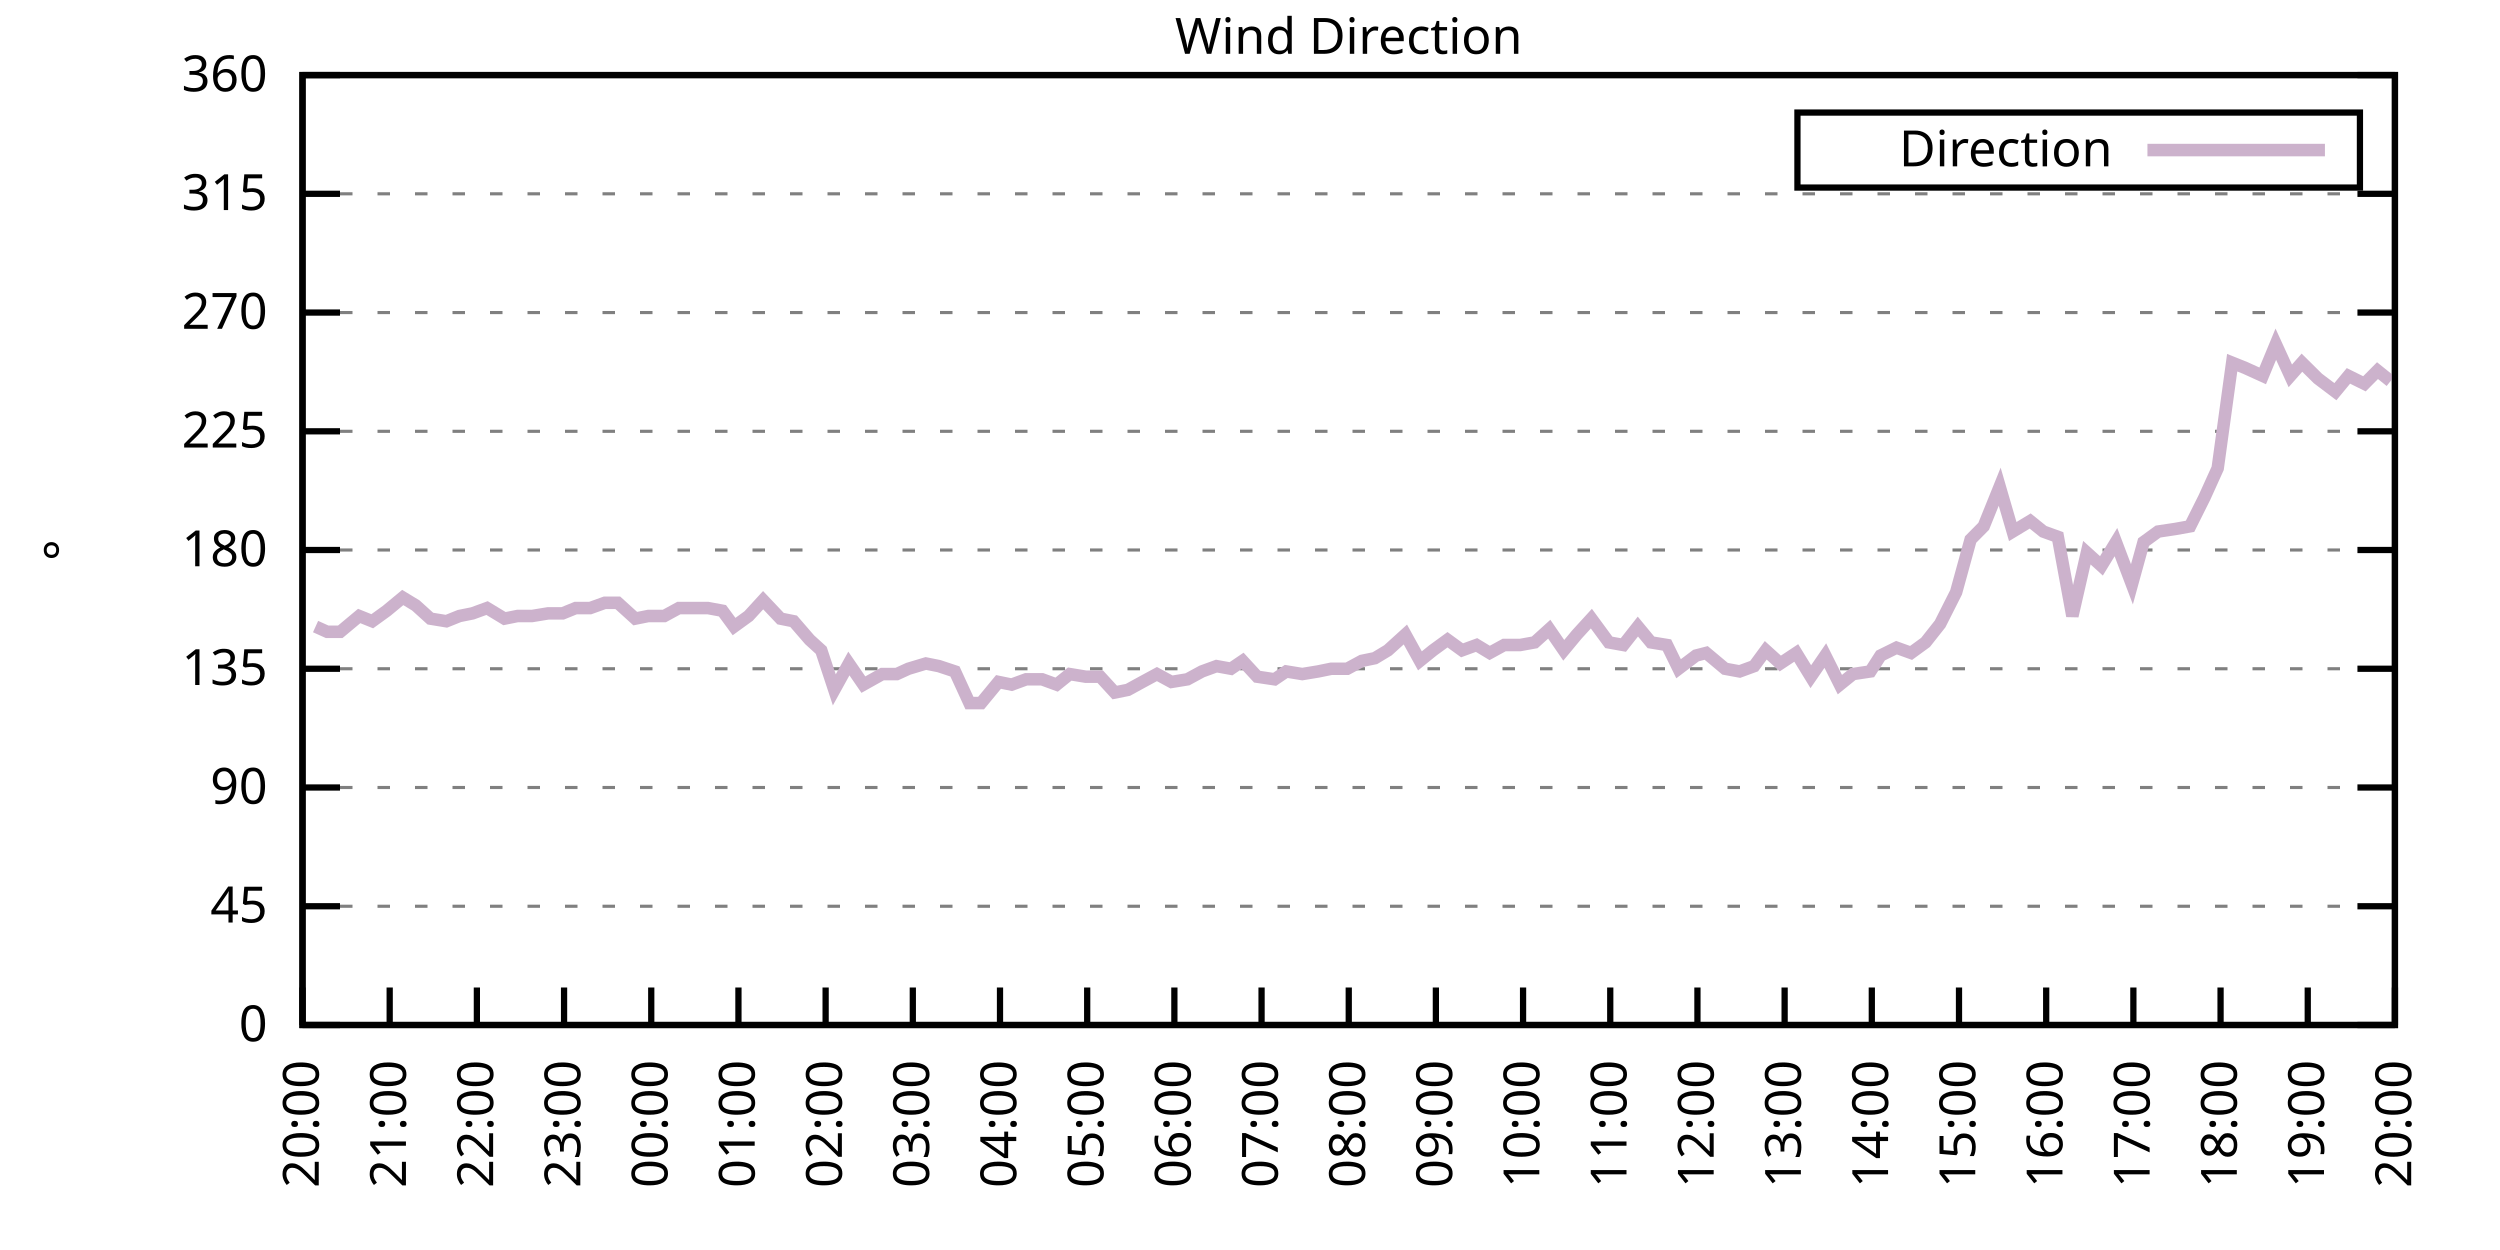
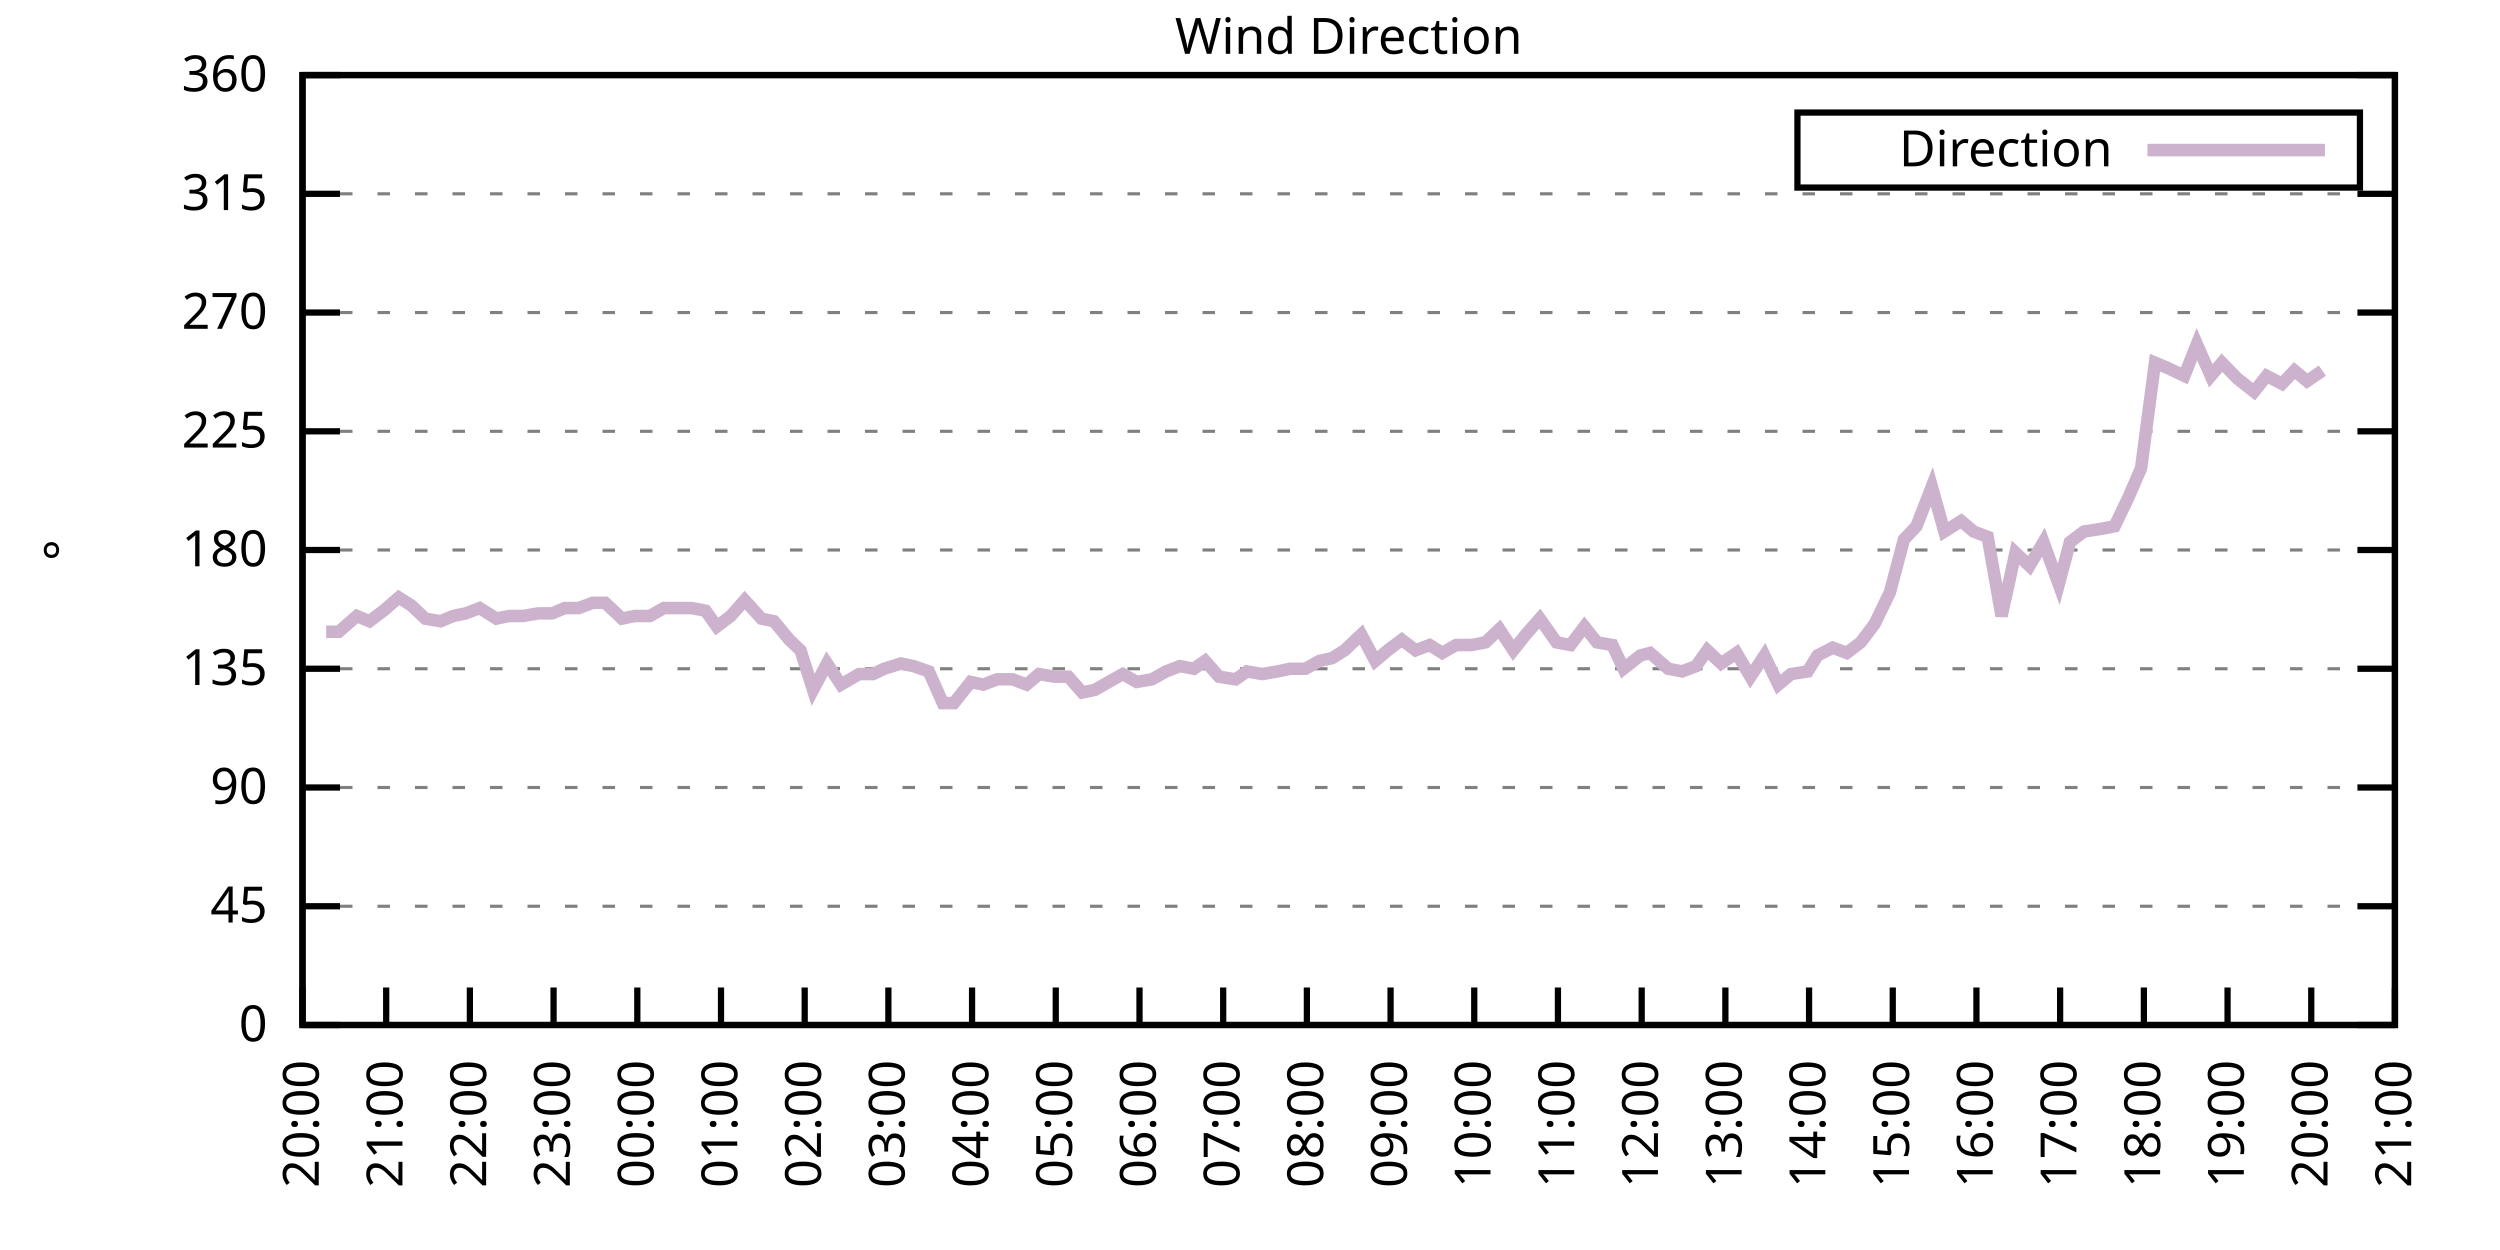
<svg xmlns="http://www.w3.org/2000/svg" xmlns:xlink="http://www.w3.org/1999/xlink" width="400" height="200" viewBox="0 0 400 200">
  <g id="gnuplot_canvas">
    <rect x="0" y="0" width="400" height="200" fill="none" />
    <defs>
      <circle id="gpDot" r="0.5" stroke-width="0.5" stroke="currentColor" />
      <path id="gpPt0" stroke-width="0.333" stroke="currentColor" d="M-1,0 h2 M0,-1 v2" />
      <path id="gpPt1" stroke-width="0.333" stroke="currentColor" d="M-1,-1 L1,1 M1,-1 L-1,1" />
      <path id="gpPt2" stroke-width="0.333" stroke="currentColor" d="M-1,0 L1,0 M0,-1 L0,1 M-1,-1 L1,1 M-1,1 L1,-1" />
      <rect id="gpPt3" stroke-width="0.333" stroke="currentColor" x="-1" y="-1" width="2" height="2" />
      <rect id="gpPt4" stroke-width="0.333" stroke="currentColor" fill="currentColor" x="-1" y="-1" width="2" height="2" />
      <circle id="gpPt5" stroke-width="0.333" stroke="currentColor" cx="0" cy="0" r="1" />
      <use xlink:href="#gpPt5" id="gpPt6" fill="currentColor" stroke="none" />
      <path id="gpPt7" stroke-width="0.333" stroke="currentColor" d="M0,-1.33 L-1.33,0.67 L1.33,0.67 z" />
      <use xlink:href="#gpPt7" id="gpPt8" fill="currentColor" stroke="none" />
      <use xlink:href="#gpPt7" id="gpPt9" stroke="currentColor" transform="rotate(180)" />
      <use xlink:href="#gpPt9" id="gpPt10" fill="currentColor" stroke="none" />
      <use xlink:href="#gpPt3" id="gpPt11" stroke="currentColor" transform="rotate(45)" />
      <use xlink:href="#gpPt11" id="gpPt12" fill="currentColor" stroke="none" />
      <path id="gpPt13" stroke-width="0.333" stroke="currentColor" d="M0,1.330 L1.265,0.411 L0.782,-1.067 L-0.782,-1.076 L-1.265,0.411 z" />
      <use xlink:href="#gpPt13" id="gpPt14" fill="currentColor" stroke="none" />
      <filter id="textbox" filterUnits="objectBoundingBox" x="0" y="0" height="1" width="1">
        <feFlood flood-color="white" flood-opacity="1" result="bgnd" />
        <feComposite in="SourceGraphic" in2="bgnd" operator="atop" />
      </filter>
      <filter id="greybox" filterUnits="objectBoundingBox" x="0" y="0" height="1" width="1">
        <feFlood flood-color="lightgrey" flood-opacity="1" result="grey" />
        <feComposite in="SourceGraphic" in2="grey" operator="atop" />
      </filter>
    </defs>
    <g fill="none" color="white" stroke="currentColor" stroke-width="1.00" stroke-linecap="butt" stroke-linejoin="miter">
</g>
    <g fill="none" color="black" stroke="currentColor" stroke-width="1.00" stroke-linecap="butt" stroke-linejoin="miter">
      <g stroke="none" shape-rendering="crispEdges">
        <polygon fill="rgb(255, 255, 255)" points="48.40,164.00 383.18,164.00 383.18,12.02 48.40,12.02 " />
      </g>
    </g>
    <g fill="none" color="black" stroke="currentColor" stroke-width="1.00" stroke-linecap="butt" stroke-linejoin="miter">
</g>
    <g fill="none" color="black" stroke="black" stroke-width="0.50" stroke-linecap="butt" stroke-linejoin="miter">
</g>
    <g fill="none" color="gray" stroke="currentColor" stroke-width="0.50" stroke-linecap="butt" stroke-linejoin="miter">
      <path stroke="gray" stroke-dasharray="2,4" class="gridline" d="M48.40,164.00 L383.19,164.00  " />
    </g>
    <g fill="none" color="gray" stroke="gray" stroke-width="1.00" stroke-linecap="butt" stroke-linejoin="miter">
</g>
    <g fill="none" color="black" stroke="currentColor" stroke-width="1.00" stroke-linecap="butt" stroke-linejoin="miter">
      <path stroke="black" d="M48.40,164.00 L54.40,164.00 M383.19,164.00 L377.19,164.00  " />
      <g transform="translate(42.80,166.60)" stroke="none" fill="black" font-family="Sans" font-size="8.00" text-anchor="end">
        <text>
          <tspan font-family="Sans"> 0</tspan>
        </text>
      </g>
    </g>
    <g fill="none" color="black" stroke="currentColor" stroke-width="1.00" stroke-linecap="butt" stroke-linejoin="miter">
</g>
    <g fill="none" color="black" stroke="black" stroke-width="0.50" stroke-linecap="butt" stroke-linejoin="miter">
</g>
    <g fill="none" color="gray" stroke="currentColor" stroke-width="0.50" stroke-linecap="butt" stroke-linejoin="miter">
      <path stroke="gray" stroke-dasharray="2,4" class="gridline" d="M48.40,145.00 L383.19,145.00  " />
    </g>
    <g fill="none" color="gray" stroke="gray" stroke-width="1.00" stroke-linecap="butt" stroke-linejoin="miter">
</g>
    <g fill="none" color="black" stroke="currentColor" stroke-width="1.00" stroke-linecap="butt" stroke-linejoin="miter">
      <path stroke="black" d="M48.40,145.00 L54.40,145.00 M383.19,145.00 L377.19,145.00  " />
      <g transform="translate(42.80,147.60)" stroke="none" fill="black" font-family="Sans" font-size="8.00" text-anchor="end">
        <text>
          <tspan font-family="Sans"> 45</tspan>
        </text>
      </g>
    </g>
    <g fill="none" color="black" stroke="currentColor" stroke-width="1.00" stroke-linecap="butt" stroke-linejoin="miter">
</g>
    <g fill="none" color="black" stroke="black" stroke-width="0.50" stroke-linecap="butt" stroke-linejoin="miter">
</g>
    <g fill="none" color="gray" stroke="currentColor" stroke-width="0.50" stroke-linecap="butt" stroke-linejoin="miter">
      <path stroke="gray" stroke-dasharray="2,4" class="gridline" d="M48.40,126.00 L383.19,126.00  " />
    </g>
    <g fill="none" color="gray" stroke="gray" stroke-width="1.00" stroke-linecap="butt" stroke-linejoin="miter">
</g>
    <g fill="none" color="black" stroke="currentColor" stroke-width="1.00" stroke-linecap="butt" stroke-linejoin="miter">
      <path stroke="black" d="M48.40,126.00 L54.40,126.00 M383.19,126.00 L377.19,126.00  " />
      <g transform="translate(42.80,128.60)" stroke="none" fill="black" font-family="Sans" font-size="8.00" text-anchor="end">
        <text>
          <tspan font-family="Sans"> 90</tspan>
        </text>
      </g>
    </g>
    <g fill="none" color="black" stroke="currentColor" stroke-width="1.00" stroke-linecap="butt" stroke-linejoin="miter">
</g>
    <g fill="none" color="black" stroke="black" stroke-width="0.50" stroke-linecap="butt" stroke-linejoin="miter">
</g>
    <g fill="none" color="gray" stroke="currentColor" stroke-width="0.50" stroke-linecap="butt" stroke-linejoin="miter">
      <path stroke="gray" stroke-dasharray="2,4" class="gridline" d="M48.40,107.00 L383.19,107.00  " />
    </g>
    <g fill="none" color="gray" stroke="gray" stroke-width="1.00" stroke-linecap="butt" stroke-linejoin="miter">
</g>
    <g fill="none" color="black" stroke="currentColor" stroke-width="1.00" stroke-linecap="butt" stroke-linejoin="miter">
      <path stroke="black" d="M48.40,107.00 L54.40,107.00 M383.19,107.00 L377.19,107.00  " />
      <g transform="translate(42.80,109.60)" stroke="none" fill="black" font-family="Sans" font-size="8.00" text-anchor="end">
        <text>
          <tspan font-family="Sans"> 135</tspan>
        </text>
      </g>
    </g>
    <g fill="none" color="black" stroke="currentColor" stroke-width="1.00" stroke-linecap="butt" stroke-linejoin="miter">
</g>
    <g fill="none" color="black" stroke="black" stroke-width="0.50" stroke-linecap="butt" stroke-linejoin="miter">
</g>
    <g fill="none" color="gray" stroke="currentColor" stroke-width="0.50" stroke-linecap="butt" stroke-linejoin="miter">
      <path stroke="gray" stroke-dasharray="2,4" class="gridline" d="M48.40,88.00 L383.19,88.00  " />
    </g>
    <g fill="none" color="gray" stroke="gray" stroke-width="1.00" stroke-linecap="butt" stroke-linejoin="miter">
</g>
    <g fill="none" color="black" stroke="currentColor" stroke-width="1.00" stroke-linecap="butt" stroke-linejoin="miter">
      <path stroke="black" d="M48.40,88.00 L54.40,88.00 M383.19,88.00 L377.19,88.00  " />
      <g transform="translate(42.80,90.60)" stroke="none" fill="black" font-family="Sans" font-size="8.00" text-anchor="end">
        <text>
          <tspan font-family="Sans"> 180</tspan>
        </text>
      </g>
    </g>
    <g fill="none" color="black" stroke="currentColor" stroke-width="1.00" stroke-linecap="butt" stroke-linejoin="miter">
</g>
    <g fill="none" color="black" stroke="black" stroke-width="0.50" stroke-linecap="butt" stroke-linejoin="miter">
</g>
    <g fill="none" color="gray" stroke="currentColor" stroke-width="0.50" stroke-linecap="butt" stroke-linejoin="miter">
      <path stroke="gray" stroke-dasharray="2,4" class="gridline" d="M48.40,69.01 L383.19,69.01  " />
    </g>
    <g fill="none" color="gray" stroke="gray" stroke-width="1.00" stroke-linecap="butt" stroke-linejoin="miter">
</g>
    <g fill="none" color="black" stroke="currentColor" stroke-width="1.00" stroke-linecap="butt" stroke-linejoin="miter">
      <path stroke="black" d="M48.40,69.01 L54.40,69.01 M383.19,69.01 L377.19,69.01  " />
      <g transform="translate(42.80,71.61)" stroke="none" fill="black" font-family="Sans" font-size="8.00" text-anchor="end">
        <text>
          <tspan font-family="Sans"> 225</tspan>
        </text>
      </g>
    </g>
    <g fill="none" color="black" stroke="currentColor" stroke-width="1.00" stroke-linecap="butt" stroke-linejoin="miter">
</g>
    <g fill="none" color="black" stroke="black" stroke-width="0.50" stroke-linecap="butt" stroke-linejoin="miter">
</g>
    <g fill="none" color="gray" stroke="currentColor" stroke-width="0.50" stroke-linecap="butt" stroke-linejoin="miter">
      <path stroke="gray" stroke-dasharray="2,4" class="gridline" d="M48.40,50.01 L383.19,50.01  " />
    </g>
    <g fill="none" color="gray" stroke="gray" stroke-width="1.00" stroke-linecap="butt" stroke-linejoin="miter">
</g>
    <g fill="none" color="black" stroke="currentColor" stroke-width="1.00" stroke-linecap="butt" stroke-linejoin="miter">
      <path stroke="black" d="M48.40,50.01 L54.40,50.01 M383.19,50.01 L377.19,50.01  " />
      <g transform="translate(42.80,52.61)" stroke="none" fill="black" font-family="Sans" font-size="8.00" text-anchor="end">
        <text>
          <tspan font-family="Sans"> 270</tspan>
        </text>
      </g>
    </g>
    <g fill="none" color="black" stroke="currentColor" stroke-width="1.00" stroke-linecap="butt" stroke-linejoin="miter">
</g>
    <g fill="none" color="black" stroke="black" stroke-width="0.50" stroke-linecap="butt" stroke-linejoin="miter">
</g>
    <g fill="none" color="gray" stroke="currentColor" stroke-width="0.50" stroke-linecap="butt" stroke-linejoin="miter">
      <path stroke="gray" stroke-dasharray="2,4" class="gridline" d="M48.40,31.01 L383.19,31.01  " />
    </g>
    <g fill="none" color="gray" stroke="gray" stroke-width="1.00" stroke-linecap="butt" stroke-linejoin="miter">
</g>
    <g fill="none" color="black" stroke="currentColor" stroke-width="1.00" stroke-linecap="butt" stroke-linejoin="miter">
      <path stroke="black" d="M48.40,31.01 L54.40,31.01 M383.19,31.01 L377.19,31.01  " />
      <g transform="translate(42.80,33.61)" stroke="none" fill="black" font-family="Sans" font-size="8.00" text-anchor="end">
        <text>
          <tspan font-family="Sans"> 315</tspan>
        </text>
      </g>
    </g>
    <g fill="none" color="black" stroke="currentColor" stroke-width="1.00" stroke-linecap="butt" stroke-linejoin="miter">
</g>
    <g fill="none" color="black" stroke="black" stroke-width="0.50" stroke-linecap="butt" stroke-linejoin="miter">
</g>
    <g fill="none" color="gray" stroke="currentColor" stroke-width="0.50" stroke-linecap="butt" stroke-linejoin="miter">
      <path stroke="gray" stroke-dasharray="2,4" class="gridline" d="M48.40,12.01 L383.19,12.01  " />
    </g>
    <g fill="none" color="gray" stroke="gray" stroke-width="1.00" stroke-linecap="butt" stroke-linejoin="miter">
</g>
    <g fill="none" color="black" stroke="currentColor" stroke-width="1.00" stroke-linecap="butt" stroke-linejoin="miter">
      <path stroke="black" d="M48.40,12.01 L54.40,12.01 M383.19,12.01 L377.19,12.01  " />
      <g transform="translate(42.80,14.61)" stroke="none" fill="black" font-family="Sans" font-size="8.00" text-anchor="end">
        <text>
          <tspan font-family="Sans"> 360</tspan>
        </text>
      </g>
    </g>
    <g fill="none" color="black" stroke="currentColor" stroke-width="1.00" stroke-linecap="butt" stroke-linejoin="miter">
      <path stroke="black" d="M48.40,164.00 L48.40,158.00  " />
      <g transform="translate(51.00,169.60) rotate(270.00)" stroke="none" fill="black" font-family="Sans" font-size="8.00" text-anchor="end">
        <text>
          <tspan font-family="Sans">20:00</tspan>
        </text>
      </g>
    </g>
    <g fill="none" color="black" stroke="currentColor" stroke-width="1.00" stroke-linecap="butt" stroke-linejoin="miter">
-       <path stroke="black" d="M62.35,164.00 L62.35,158.00  " />
-       <g transform="translate(64.95,169.60) rotate(270.00)" stroke="none" fill="black" font-family="Sans" font-size="8.00" text-anchor="end">
+       <path stroke="black" d="M61.79,164.00 L61.79,158.00  " />
+       <g transform="translate(64.39,169.60) rotate(270.00)" stroke="none" fill="black" font-family="Sans" font-size="8.00" text-anchor="end">
        <text>
          <tspan font-family="Sans">21:00</tspan>
        </text>
      </g>
    </g>
    <g fill="none" color="black" stroke="currentColor" stroke-width="1.00" stroke-linecap="butt" stroke-linejoin="miter">
-       <path stroke="black" d="M76.30,164.00 L76.30,158.00  " />
-       <g transform="translate(78.90,169.60) rotate(270.00)" stroke="none" fill="black" font-family="Sans" font-size="8.00" text-anchor="end">
+       <path stroke="black" d="M75.18,164.00 L75.18,158.00  " />
+       <g transform="translate(77.78,169.60) rotate(270.00)" stroke="none" fill="black" font-family="Sans" font-size="8.00" text-anchor="end">
        <text>
          <tspan font-family="Sans">22:00</tspan>
        </text>
      </g>
    </g>
    <g fill="none" color="black" stroke="currentColor" stroke-width="1.00" stroke-linecap="butt" stroke-linejoin="miter">
-       <path stroke="black" d="M90.25,164.00 L90.25,158.00  " />
-       <g transform="translate(92.85,169.60) rotate(270.00)" stroke="none" fill="black" font-family="Sans" font-size="8.00" text-anchor="end">
+       <path stroke="black" d="M88.57,164.00 L88.57,158.00  " />
+       <g transform="translate(91.17,169.60) rotate(270.00)" stroke="none" fill="black" font-family="Sans" font-size="8.00" text-anchor="end">
        <text>
          <tspan font-family="Sans">23:00</tspan>
        </text>
      </g>
    </g>
    <g fill="none" color="black" stroke="currentColor" stroke-width="1.00" stroke-linecap="butt" stroke-linejoin="miter">
-       <path stroke="black" d="M104.20,164.00 L104.20,158.00  " />
-       <g transform="translate(106.80,169.60) rotate(270.00)" stroke="none" fill="black" font-family="Sans" font-size="8.00" text-anchor="end">
+       <path stroke="black" d="M101.97,164.00 L101.97,158.00  " />
+       <g transform="translate(104.57,169.60) rotate(270.00)" stroke="none" fill="black" font-family="Sans" font-size="8.00" text-anchor="end">
        <text>
          <tspan font-family="Sans">00:00</tspan>
        </text>
      </g>
    </g>
    <g fill="none" color="black" stroke="currentColor" stroke-width="1.00" stroke-linecap="butt" stroke-linejoin="miter">
-       <path stroke="black" d="M118.15,164.00 L118.15,158.00  " />
-       <g transform="translate(120.75,169.60) rotate(270.00)" stroke="none" fill="black" font-family="Sans" font-size="8.00" text-anchor="end">
+       <path stroke="black" d="M115.36,164.00 L115.36,158.00  " />
+       <g transform="translate(117.96,169.60) rotate(270.00)" stroke="none" fill="black" font-family="Sans" font-size="8.00" text-anchor="end">
        <text>
          <tspan font-family="Sans">01:00</tspan>
        </text>
      </g>
    </g>
    <g fill="none" color="black" stroke="currentColor" stroke-width="1.00" stroke-linecap="butt" stroke-linejoin="miter">
-       <path stroke="black" d="M132.10,164.00 L132.10,158.00  " />
-       <g transform="translate(134.70,169.60) rotate(270.00)" stroke="none" fill="black" font-family="Sans" font-size="8.00" text-anchor="end">
+       <path stroke="black" d="M128.75,164.00 L128.75,158.00  " />
+       <g transform="translate(131.35,169.60) rotate(270.00)" stroke="none" fill="black" font-family="Sans" font-size="8.00" text-anchor="end">
        <text>
          <tspan font-family="Sans">02:00</tspan>
        </text>
      </g>
    </g>
    <g fill="none" color="black" stroke="currentColor" stroke-width="1.00" stroke-linecap="butt" stroke-linejoin="miter">
-       <path stroke="black" d="M146.05,164.00 L146.05,158.00  " />
-       <g transform="translate(148.65,169.60) rotate(270.00)" stroke="none" fill="black" font-family="Sans" font-size="8.00" text-anchor="end">
+       <path stroke="black" d="M142.14,164.00 L142.14,158.00  " />
+       <g transform="translate(144.74,169.60) rotate(270.00)" stroke="none" fill="black" font-family="Sans" font-size="8.00" text-anchor="end">
        <text>
          <tspan font-family="Sans">03:00</tspan>
        </text>
      </g>
    </g>
    <g fill="none" color="black" stroke="currentColor" stroke-width="1.00" stroke-linecap="butt" stroke-linejoin="miter">
-       <path stroke="black" d="M160.00,164.00 L160.00,158.00  " />
-       <g transform="translate(162.60,169.60) rotate(270.00)" stroke="none" fill="black" font-family="Sans" font-size="8.00" text-anchor="end">
+       <path stroke="black" d="M155.53,164.00 L155.53,158.00  " />
+       <g transform="translate(158.13,169.60) rotate(270.00)" stroke="none" fill="black" font-family="Sans" font-size="8.00" text-anchor="end">
        <text>
          <tspan font-family="Sans">04:00</tspan>
        </text>
      </g>
    </g>
    <g fill="none" color="black" stroke="currentColor" stroke-width="1.00" stroke-linecap="butt" stroke-linejoin="miter">
-       <path stroke="black" d="M173.95,164.00 L173.95,158.00  " />
-       <g transform="translate(176.55,169.60) rotate(270.00)" stroke="none" fill="black" font-family="Sans" font-size="8.00" text-anchor="end">
+       <path stroke="black" d="M168.92,164.00 L168.92,158.00  " />
+       <g transform="translate(171.52,169.60) rotate(270.00)" stroke="none" fill="black" font-family="Sans" font-size="8.00" text-anchor="end">
        <text>
          <tspan font-family="Sans">05:00</tspan>
        </text>
      </g>
    </g>
    <g fill="none" color="black" stroke="currentColor" stroke-width="1.00" stroke-linecap="butt" stroke-linejoin="miter">
-       <path stroke="black" d="M187.90,164.00 L187.90,158.00  " />
-       <g transform="translate(190.50,169.60) rotate(270.00)" stroke="none" fill="black" font-family="Sans" font-size="8.00" text-anchor="end">
+       <path stroke="black" d="M182.32,164.00 L182.32,158.00  " />
+       <g transform="translate(184.92,169.60) rotate(270.00)" stroke="none" fill="black" font-family="Sans" font-size="8.00" text-anchor="end">
        <text>
          <tspan font-family="Sans">06:00</tspan>
        </text>
      </g>
    </g>
    <g fill="none" color="black" stroke="currentColor" stroke-width="1.00" stroke-linecap="butt" stroke-linejoin="miter">
-       <path stroke="black" d="M201.85,164.00 L201.85,158.00  " />
-       <g transform="translate(204.45,169.60) rotate(270.00)" stroke="none" fill="black" font-family="Sans" font-size="8.00" text-anchor="end">
+       <path stroke="black" d="M195.71,164.00 L195.71,158.00  " />
+       <g transform="translate(198.31,169.60) rotate(270.00)" stroke="none" fill="black" font-family="Sans" font-size="8.00" text-anchor="end">
        <text>
          <tspan font-family="Sans">07:00</tspan>
        </text>
      </g>
    </g>
    <g fill="none" color="black" stroke="currentColor" stroke-width="1.00" stroke-linecap="butt" stroke-linejoin="miter">
-       <path stroke="black" d="M215.80,164.00 L215.80,158.00  " />
-       <g transform="translate(218.40,169.60) rotate(270.00)" stroke="none" fill="black" font-family="Sans" font-size="8.00" text-anchor="end">
+       <path stroke="black" d="M209.10,164.00 L209.10,158.00  " />
+       <g transform="translate(211.70,169.60) rotate(270.00)" stroke="none" fill="black" font-family="Sans" font-size="8.00" text-anchor="end">
        <text>
          <tspan font-family="Sans">08:00</tspan>
        </text>
      </g>
    </g>
    <g fill="none" color="black" stroke="currentColor" stroke-width="1.00" stroke-linecap="butt" stroke-linejoin="miter">
-       <path stroke="black" d="M229.74,164.00 L229.74,158.00  " />
-       <g transform="translate(232.34,169.60) rotate(270.00)" stroke="none" fill="black" font-family="Sans" font-size="8.00" text-anchor="end">
+       <path stroke="black" d="M222.49,164.00 L222.49,158.00  " />
+       <g transform="translate(225.09,169.60) rotate(270.00)" stroke="none" fill="black" font-family="Sans" font-size="8.00" text-anchor="end">
        <text>
          <tspan font-family="Sans">09:00</tspan>
        </text>
      </g>
    </g>
    <g fill="none" color="black" stroke="currentColor" stroke-width="1.00" stroke-linecap="butt" stroke-linejoin="miter">
-       <path stroke="black" d="M243.69,164.00 L243.69,158.00  " />
-       <g transform="translate(246.29,169.60) rotate(270.00)" stroke="none" fill="black" font-family="Sans" font-size="8.00" text-anchor="end">
+       <path stroke="black" d="M235.88,164.00 L235.88,158.00  " />
+       <g transform="translate(238.48,169.60) rotate(270.00)" stroke="none" fill="black" font-family="Sans" font-size="8.00" text-anchor="end">
        <text>
          <tspan font-family="Sans">10:00</tspan>
        </text>
      </g>
    </g>
    <g fill="none" color="black" stroke="currentColor" stroke-width="1.00" stroke-linecap="butt" stroke-linejoin="miter">
-       <path stroke="black" d="M257.64,164.00 L257.64,158.00  " />
-       <g transform="translate(260.24,169.60) rotate(270.00)" stroke="none" fill="black" font-family="Sans" font-size="8.00" text-anchor="end">
+       <path stroke="black" d="M249.27,164.00 L249.27,158.00  " />
+       <g transform="translate(251.87,169.60) rotate(270.00)" stroke="none" fill="black" font-family="Sans" font-size="8.00" text-anchor="end">
        <text>
          <tspan font-family="Sans">11:00</tspan>
        </text>
      </g>
    </g>
    <g fill="none" color="black" stroke="currentColor" stroke-width="1.00" stroke-linecap="butt" stroke-linejoin="miter">
-       <path stroke="black" d="M271.59,164.00 L271.59,158.00  " />
-       <g transform="translate(274.19,169.60) rotate(270.00)" stroke="none" fill="black" font-family="Sans" font-size="8.00" text-anchor="end">
+       <path stroke="black" d="M262.67,164.00 L262.67,158.00  " />
+       <g transform="translate(265.27,169.60) rotate(270.00)" stroke="none" fill="black" font-family="Sans" font-size="8.00" text-anchor="end">
        <text>
          <tspan font-family="Sans">12:00</tspan>
        </text>
      </g>
    </g>
    <g fill="none" color="black" stroke="currentColor" stroke-width="1.00" stroke-linecap="butt" stroke-linejoin="miter">
-       <path stroke="black" d="M285.54,164.00 L285.54,158.00  " />
-       <g transform="translate(288.14,169.60) rotate(270.00)" stroke="none" fill="black" font-family="Sans" font-size="8.00" text-anchor="end">
+       <path stroke="black" d="M276.06,164.00 L276.06,158.00  " />
+       <g transform="translate(278.66,169.60) rotate(270.00)" stroke="none" fill="black" font-family="Sans" font-size="8.00" text-anchor="end">
        <text>
          <tspan font-family="Sans">13:00</tspan>
        </text>
      </g>
    </g>
    <g fill="none" color="black" stroke="currentColor" stroke-width="1.00" stroke-linecap="butt" stroke-linejoin="miter">
-       <path stroke="black" d="M299.49,164.00 L299.49,158.00  " />
-       <g transform="translate(302.09,169.60) rotate(270.00)" stroke="none" fill="black" font-family="Sans" font-size="8.00" text-anchor="end">
+       <path stroke="black" d="M289.45,164.00 L289.45,158.00  " />
+       <g transform="translate(292.05,169.60) rotate(270.00)" stroke="none" fill="black" font-family="Sans" font-size="8.00" text-anchor="end">
        <text>
          <tspan font-family="Sans">14:00</tspan>
        </text>
      </g>
    </g>
    <g fill="none" color="black" stroke="currentColor" stroke-width="1.00" stroke-linecap="butt" stroke-linejoin="miter">
-       <path stroke="black" d="M313.44,164.00 L313.44,158.00  " />
-       <g transform="translate(316.04,169.60) rotate(270.00)" stroke="none" fill="black" font-family="Sans" font-size="8.00" text-anchor="end">
+       <path stroke="black" d="M302.84,164.00 L302.84,158.00  " />
+       <g transform="translate(305.44,169.60) rotate(270.00)" stroke="none" fill="black" font-family="Sans" font-size="8.00" text-anchor="end">
        <text>
          <tspan font-family="Sans">15:00</tspan>
        </text>
      </g>
    </g>
    <g fill="none" color="black" stroke="currentColor" stroke-width="1.00" stroke-linecap="butt" stroke-linejoin="miter">
-       <path stroke="black" d="M327.39,164.00 L327.39,158.00  " />
-       <g transform="translate(329.99,169.60) rotate(270.00)" stroke="none" fill="black" font-family="Sans" font-size="8.00" text-anchor="end">
+       <path stroke="black" d="M316.23,164.00 L316.23,158.00  " />
+       <g transform="translate(318.83,169.60) rotate(270.00)" stroke="none" fill="black" font-family="Sans" font-size="8.00" text-anchor="end">
        <text>
          <tspan font-family="Sans">16:00</tspan>
        </text>
      </g>
    </g>
    <g fill="none" color="black" stroke="currentColor" stroke-width="1.00" stroke-linecap="butt" stroke-linejoin="miter">
-       <path stroke="black" d="M341.34,164.00 L341.34,158.00  " />
-       <g transform="translate(343.94,169.60) rotate(270.00)" stroke="none" fill="black" font-family="Sans" font-size="8.00" text-anchor="end">
+       <path stroke="black" d="M329.62,164.00 L329.62,158.00  " />
+       <g transform="translate(332.22,169.60) rotate(270.00)" stroke="none" fill="black" font-family="Sans" font-size="8.00" text-anchor="end">
        <text>
          <tspan font-family="Sans">17:00</tspan>
        </text>
      </g>
    </g>
    <g fill="none" color="black" stroke="currentColor" stroke-width="1.00" stroke-linecap="butt" stroke-linejoin="miter">
-       <path stroke="black" d="M355.29,164.00 L355.29,158.00  " />
-       <g transform="translate(357.89,169.60) rotate(270.00)" stroke="none" fill="black" font-family="Sans" font-size="8.00" text-anchor="end">
+       <path stroke="black" d="M343.02,164.00 L343.02,158.00  " />
+       <g transform="translate(345.62,169.60) rotate(270.00)" stroke="none" fill="black" font-family="Sans" font-size="8.00" text-anchor="end">
        <text>
          <tspan font-family="Sans">18:00</tspan>
        </text>
      </g>
    </g>
    <g fill="none" color="black" stroke="currentColor" stroke-width="1.00" stroke-linecap="butt" stroke-linejoin="miter">
-       <path stroke="black" d="M369.24,164.00 L369.24,158.00  " />
-       <g transform="translate(371.84,169.60) rotate(270.00)" stroke="none" fill="black" font-family="Sans" font-size="8.00" text-anchor="end">
+       <path stroke="black" d="M356.41,164.00 L356.41,158.00  " />
+       <g transform="translate(359.01,169.60) rotate(270.00)" stroke="none" fill="black" font-family="Sans" font-size="8.00" text-anchor="end">
        <text>
          <tspan font-family="Sans">19:00</tspan>
+         </text>
+       </g>
+     </g>
+     <g fill="none" color="black" stroke="currentColor" stroke-width="1.00" stroke-linecap="butt" stroke-linejoin="miter">
+       <path stroke="black" d="M369.80,164.00 L369.80,158.00  " />
+       <g transform="translate(372.40,169.60) rotate(270.00)" stroke="none" fill="black" font-family="Sans" font-size="8.00" text-anchor="end">
+         <text>
+           <tspan font-family="Sans">20:00</tspan>
        </text>
      </g>
    </g>
    <g fill="none" color="black" stroke="currentColor" stroke-width="1.00" stroke-linecap="butt" stroke-linejoin="miter">
      <path stroke="black" d="M383.19,164.00 L383.19,158.00  " />
      <g transform="translate(385.79,169.60) rotate(270.00)" stroke="none" fill="black" font-family="Sans" font-size="8.00" text-anchor="end">
        <text>
-           <tspan font-family="Sans">20:00</tspan>
+           <tspan font-family="Sans">21:00</tspan>
        </text>
      </g>
    </g>
    <g fill="none" color="black" stroke="currentColor" stroke-width="1.00" stroke-linecap="butt" stroke-linejoin="miter">
</g>
    <g fill="none" color="black" stroke="currentColor" stroke-width="1.00" stroke-linecap="butt" stroke-linejoin="miter">
      <path stroke="black" d="M48.40,12.01 L48.40,164.00 L383.19,164.00 L383.19,12.01 L48.40,12.01 Z  " />
    </g>
    <g fill="none" color="black" stroke="currentColor" stroke-width="1.00" stroke-linecap="butt" stroke-linejoin="miter">
</g>
    <g fill="none" color="black" stroke="currentColor" stroke-width="1.00" stroke-linecap="butt" stroke-linejoin="miter">
      <path stroke="black" d="M287.59,30.01 L287.59,18.01 L377.59,18.01 L377.59,30.01 L287.59,30.01 Z  " />
    </g>
    <g id="Wind_direction_plot_1">
      <g fill="none" color="white" stroke="black" stroke-width="2.00" stroke-linecap="butt" stroke-linejoin="miter">
</g>
      <g fill="none" color="black" stroke="currentColor" stroke-width="2.00" stroke-linecap="butt" stroke-linejoin="miter">
        <g transform="translate(337.99,26.61)" stroke="none" fill="black" font-family="Sans" font-size="8.00" text-anchor="end">
          <text>
            <tspan font-family="Sans">Direction</tspan>
          </text>
        </g>
      </g>
      <g fill="none" color="black" stroke="currentColor" stroke-width="2.00" stroke-linecap="butt" stroke-linejoin="miter">
-         <path stroke="rgb(204, 178, 204)" d="M343.59,24.01 L371.99,24.01 M50.49,100.25 L52.35,101.09 L54.44,101.09 L57.47,98.56 L59.56,99.40 L61.88,97.72   L64.44,95.60 L66.53,96.87 L68.86,98.98 L71.42,99.40 L73.51,98.56 L75.60,98.14 L77.93,97.29 L80.72,98.98   L82.81,98.56 L85.13,98.56 L87.69,98.14 L90.02,98.14 L92.11,97.29 L94.43,97.29 L96.76,96.45 L98.85,96.45   L101.64,98.98 L103.73,98.56 L106.29,98.56 L108.62,97.29 L110.94,97.29 L113.27,97.29 L115.59,97.72 L117.45,100.25   L119.78,98.56 L122.10,96.03 L124.89,98.98 L126.98,99.40 L129.54,102.36 L131.40,104.05 L133.49,110.38 L135.82,106.16   L138.14,109.54 L141.16,107.85 L143.49,107.85 L145.35,107.00 L148.14,106.16 L150.23,106.58 L152.79,107.43 L155.11,112.49   L156.97,112.49 L159.76,109.11 L161.86,109.54 L164.18,108.69 L166.74,108.69 L169.06,109.54 L171.16,107.85 L173.71,108.27   L176.04,108.27 L178.36,110.80 L180.46,110.38 L182.78,109.11 L185.11,107.85 L187.43,109.11 L189.99,108.69 L192.31,107.43   L194.64,106.58 L196.96,107.00 L198.82,105.74 L201.15,108.27 L203.94,108.69 L205.80,107.43 L208.36,107.85 L210.91,107.43   L213.01,107.00 L215.56,107.00 L217.89,105.74 L219.98,105.31 L222.07,104.05 L224.86,101.52 L227.19,105.74 L229.28,104.05   L231.60,102.36 L233.93,104.05 L236.25,103.20 L238.35,104.47 L240.67,103.20 L243.23,103.20 L245.55,102.78 L247.88,100.67   L250.20,104.05 L252.30,101.52 L254.62,98.98 L257.41,102.78 L259.74,103.20 L262.06,100.25 L264.15,102.78 L266.71,103.20   L268.57,107.00 L271.36,104.89 L272.99,104.47 L276.01,107.00 L278.34,107.43 L280.66,106.58 L282.52,104.05 L284.85,106.16   L287.40,104.47 L289.73,108.27 L292.05,104.89 L294.38,109.54 L296.47,107.85 L299.26,107.43 L300.89,104.89 L303.44,103.63   L305.77,104.47 L308.09,102.78 L310.42,99.83 L312.98,94.76 L315.30,86.32 L317.39,84.21 L319.95,77.87 L322.04,85.05   L324.83,83.36 L326.93,85.05 L329.25,85.89 L331.58,98.56 L333.90,88.43 L336.23,90.54 L338.55,86.74 L341.11,93.49   L342.97,86.74 L345.29,85.05 L348.08,84.63 L350.41,84.21 L352.73,79.56 L354.83,74.92 L357.15,58.03 L359.24,58.87   L362.03,60.14 L364.13,55.07 L366.45,60.14 L368.31,58.03 L370.87,60.56 L373.66,62.67 L375.75,60.14 L378.31,61.41   L380.40,59.30 L382.49,60.98  " />
+         <path stroke="rgb(204, 178, 204)" d="M343.59,24.01 L371.99,24.01 M52.19,101.09 L54.20,101.09 L57.10,98.56 L59.11,99.40 L61.35,97.72 L63.80,95.60   L65.81,96.87 L68.04,98.98 L70.50,99.40 L72.50,98.56 L74.51,98.14 L76.75,97.29 L79.42,98.98 L81.43,98.56   L83.66,98.56 L86.12,98.14 L88.35,98.14 L90.36,97.29 L92.59,97.29 L94.82,96.45 L96.83,96.45 L99.51,98.98   L101.52,98.56 L103.98,98.56 L106.21,97.29 L108.44,97.29 L110.67,97.29 L112.90,97.72 L114.69,100.25 L116.92,98.56   L119.15,96.03 L121.83,98.98 L123.84,99.40 L126.29,102.36 L128.08,104.05 L130.09,110.38 L132.32,106.16 L134.55,109.54   L137.45,107.85 L139.69,107.85 L141.47,107.00 L144.15,106.16 L146.16,106.58 L148.61,107.43 L150.85,112.49 L152.63,112.49   L155.31,109.11 L157.32,109.54 L159.55,108.69 L162.01,108.69 L164.24,109.54 L166.25,107.85 L168.70,108.27 L170.93,108.27   L173.17,110.80 L175.17,110.38 L177.41,109.11 L179.64,107.85 L181.87,109.11 L184.32,108.69 L186.56,107.43 L188.79,106.58   L191.02,107.00 L192.81,105.74 L195.04,108.27 L197.72,108.69 L199.50,107.43 L201.96,107.85 L204.41,107.43 L206.42,107.00   L208.88,107.00 L211.11,105.74 L213.12,105.31 L215.13,104.05 L217.80,101.52 L220.04,105.74 L222.04,104.05 L224.28,102.36   L226.51,104.05 L228.74,103.20 L230.75,104.47 L232.98,103.20 L235.44,103.20 L237.67,102.78 L239.90,100.67 L242.13,104.05   L244.14,101.52 L246.37,98.98 L249.05,102.78 L251.28,103.20 L253.51,100.25 L255.52,102.78 L257.98,103.20 L259.76,107.00   L262.44,104.89 L264.00,104.47 L266.91,107.00 L269.14,107.43 L271.37,106.58 L273.16,104.05 L275.39,106.16 L277.84,104.47   L280.07,108.27 L282.31,104.89 L284.54,109.54 L286.55,107.85 L289.23,107.43 L290.79,104.89 L293.24,103.63 L295.48,104.47   L297.71,102.78 L299.94,99.83 L302.39,94.76 L304.63,86.32 L306.63,84.21 L309.09,77.87 L311.10,85.05 L313.78,83.36   L315.79,85.05 L318.02,85.89 L320.25,98.56 L322.48,88.43 L324.71,90.54 L326.95,86.74 L329.40,93.49 L331.19,86.74   L333.42,85.05 L336.10,84.63 L338.33,84.21 L340.56,79.56 L342.57,74.92 L344.80,58.03 L346.81,58.87 L349.49,60.14   L351.50,55.07 L353.73,60.14 L355.51,58.03 L357.97,60.56 L360.65,62.67 L362.66,60.14 L365.11,61.41 L367.12,59.30   L369.13,60.98 L371.58,59.30  " />
      </g>
    </g>
    <g fill="none" color="black" stroke="currentColor" stroke-width="2.00" stroke-linecap="butt" stroke-linejoin="miter">
</g>
    <g fill="none" color="black" stroke="black" stroke-width="1.00" stroke-linecap="butt" stroke-linejoin="miter">
</g>
    <g fill="none" color="black" stroke="currentColor" stroke-width="1.00" stroke-linecap="butt" stroke-linejoin="miter">
      <path stroke="black" d="M48.40,12.01 L48.40,164.00 L383.19,164.00 L383.19,12.01 L48.40,12.01 Z  " />
      <g transform="translate(12.80,88.01) rotate(270.00)" stroke="none" fill="black" font-family="Sans" font-size="8.00" text-anchor="middle">
        <text>
          <tspan font-family="Sans">°</tspan>
        </text>
      </g>
    </g>
    <g fill="none" color="black" stroke="currentColor" stroke-width="1.00" stroke-linecap="butt" stroke-linejoin="miter">
</g>
    <g fill="none" color="black" stroke="currentColor" stroke-width="1.00" stroke-linecap="butt" stroke-linejoin="miter">
      <g transform="translate(215.79,8.61)" stroke="none" fill="black" font-family="Sans" font-size="8.00" text-anchor="middle">
        <text>
          <tspan font-family="Sans">Wind Direction</tspan>
        </text>
      </g>
    </g>
    <g fill="none" color="black" stroke="currentColor" stroke-width="1.00" stroke-linecap="butt" stroke-linejoin="miter">
</g>
  </g>
</svg>
